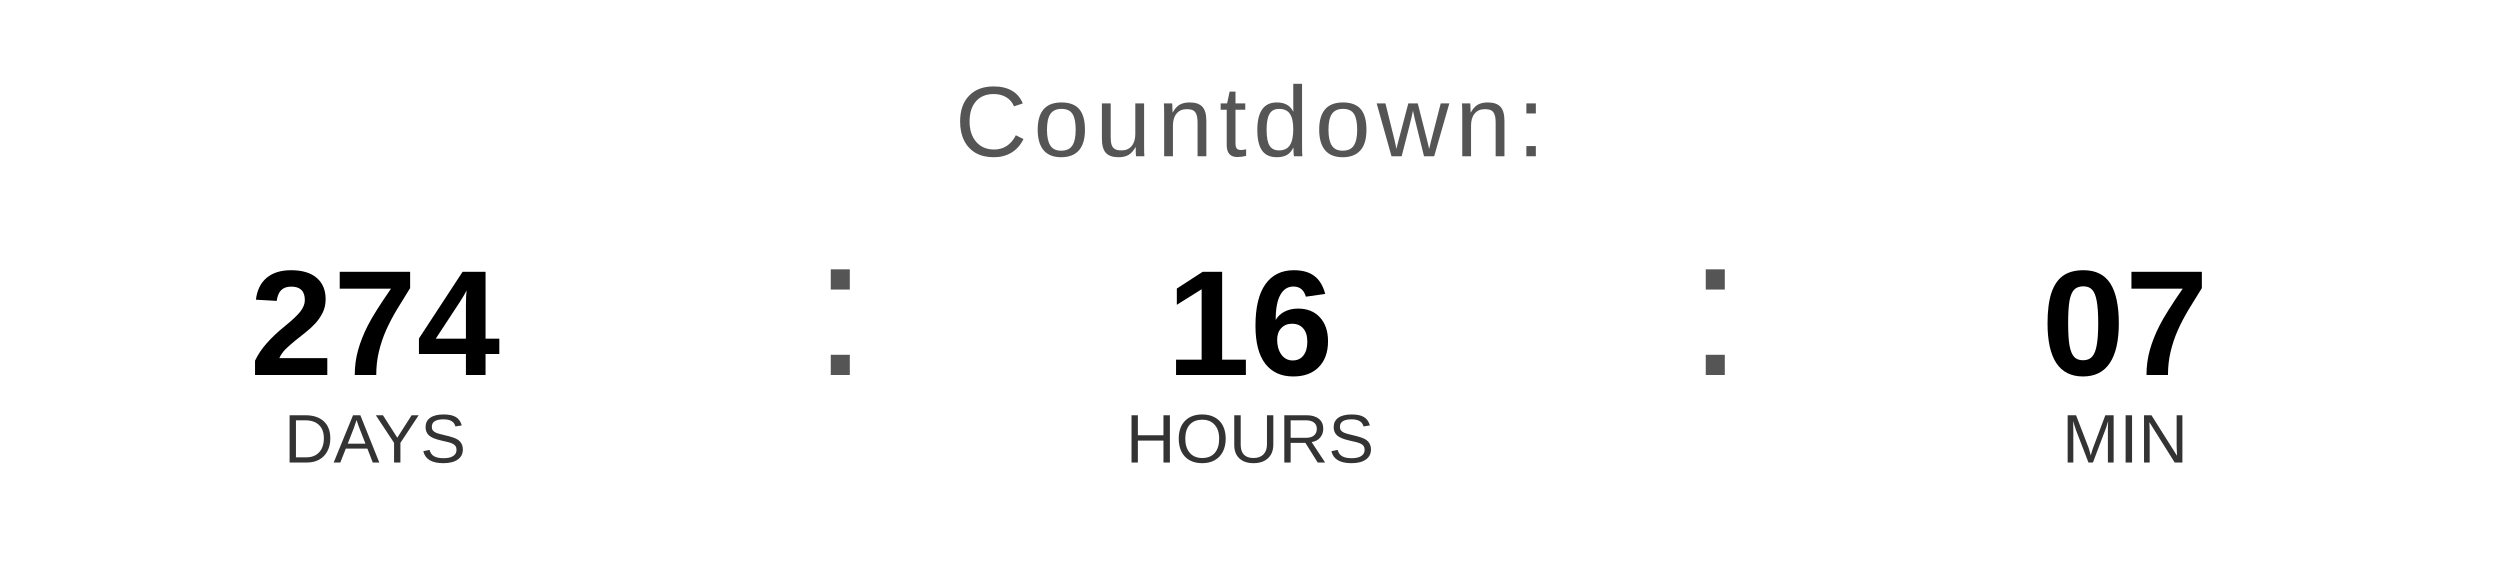
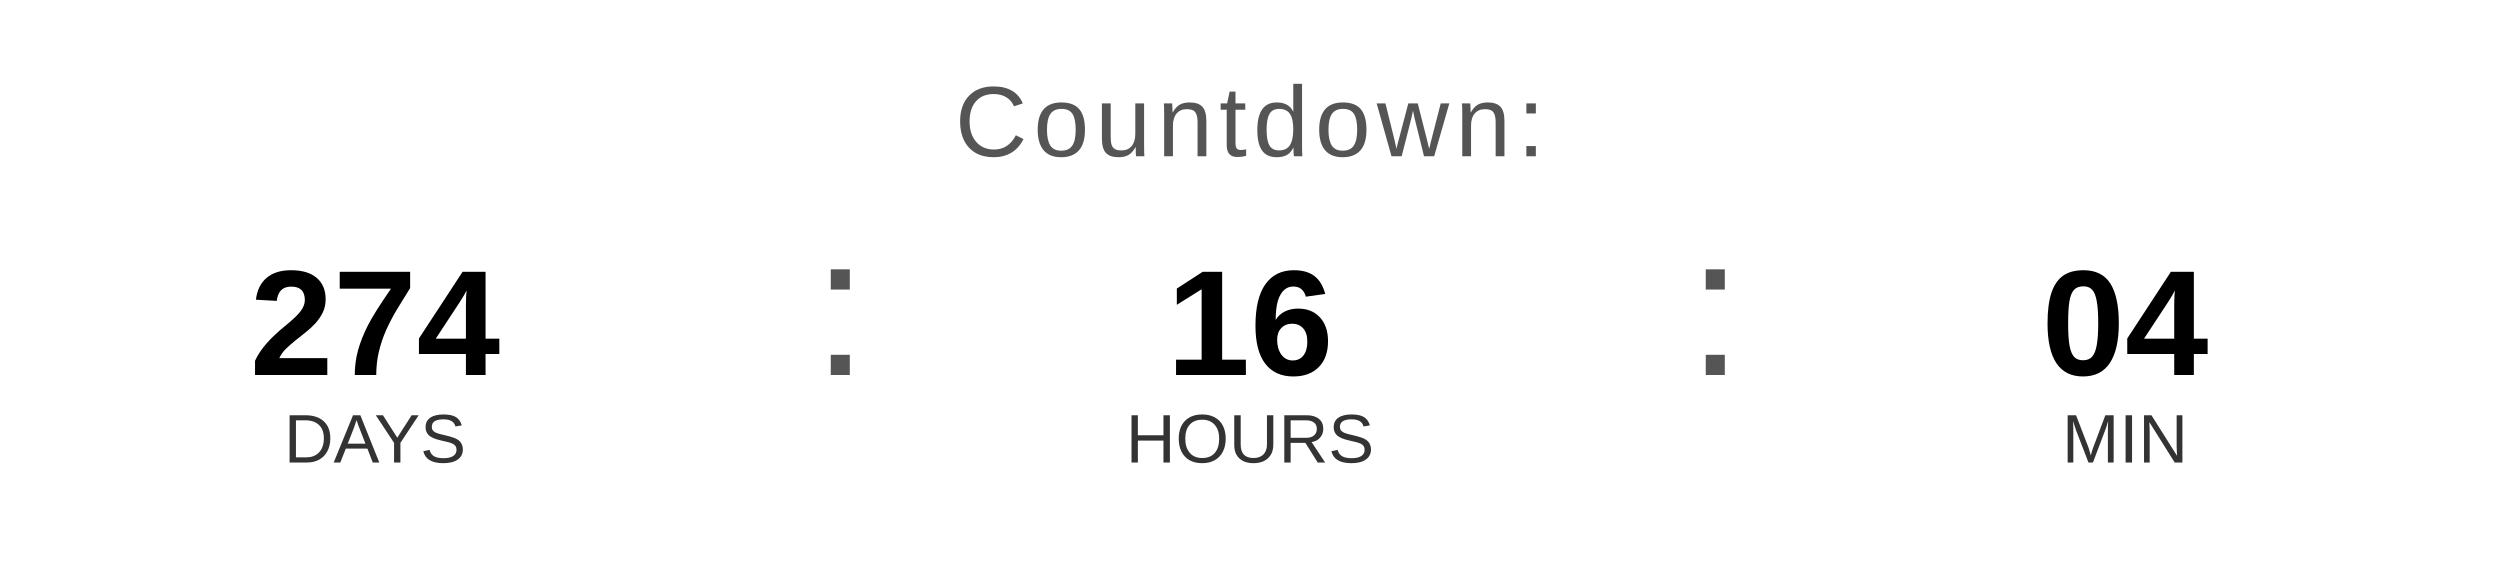
<svg xmlns="http://www.w3.org/2000/svg" width="400" height="90" viewBox="0 0 400 90">
  <text x="200" y="25" font-family="Arial, Helvetica, sans-serif" font-size="16" fill="#555555" text-anchor="middle" letter-spacing="1">
    Countdown:
  </text>
  <text x="60" y="60" font-family="Arial, Helvetica, sans-serif" font-size="24" font-weight="bold" fill="#000000" text-anchor="middle">274</text>
  <text x="60" y="74" font-family="Arial, Helvetica, sans-serif" font-size="11" fill="#333333" text-anchor="middle">DAYS</text>
  <text x="130" y="60" font-family="Arial, sans-serif" font-size="32" fill="#555555">:</text>
  <text x="200" y="60" font-family="Arial, Helvetica, sans-serif" font-size="24" font-weight="bold" fill="#000000" text-anchor="middle">16</text>
  <text x="200" y="74" font-family="Arial, Helvetica, sans-serif" font-size="11" fill="#333333" text-anchor="middle">HOURS</text>
  <text x="270" y="60" font-family="Arial, sans-serif" font-size="32" fill="#555555">:</text>
-   <text x="340" y="60" font-family="Arial, Helvetica, sans-serif" font-size="24" font-weight="bold" fill="#000000" text-anchor="middle">07</text>
+   <text x="340" y="60" font-family="Arial, Helvetica, sans-serif" font-size="24" font-weight="bold" fill="#000000" text-anchor="middle">04</text>
  <text x="340" y="74" font-family="Arial, Helvetica, sans-serif" font-size="11" fill="#333333" text-anchor="middle">MIN</text>
</svg>
